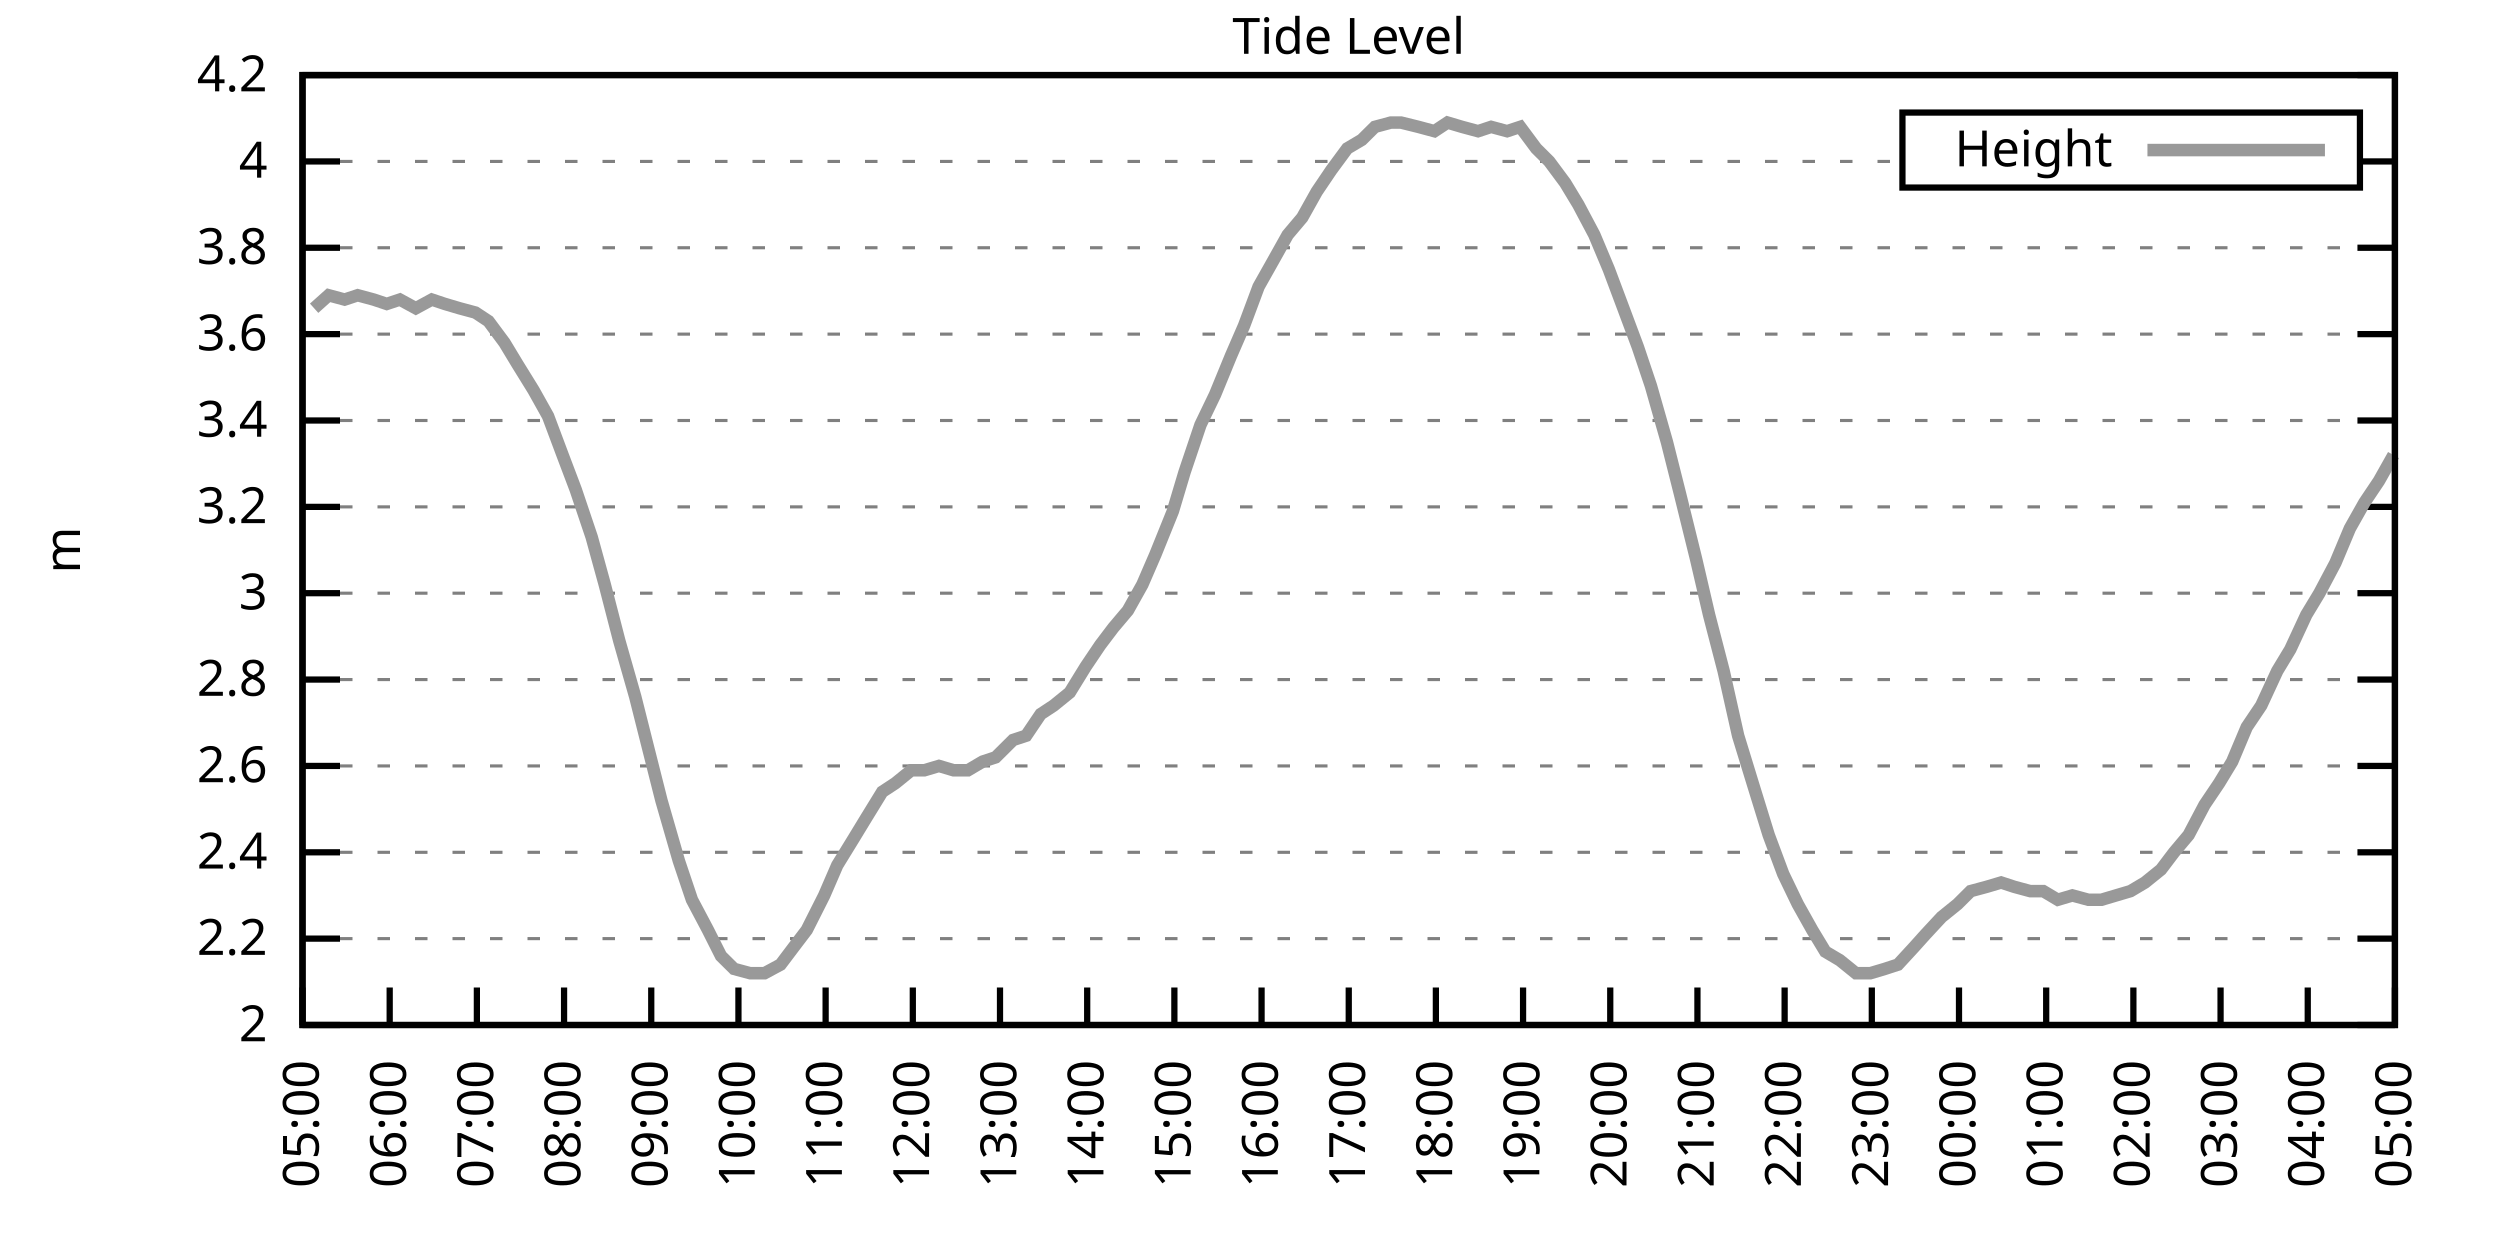
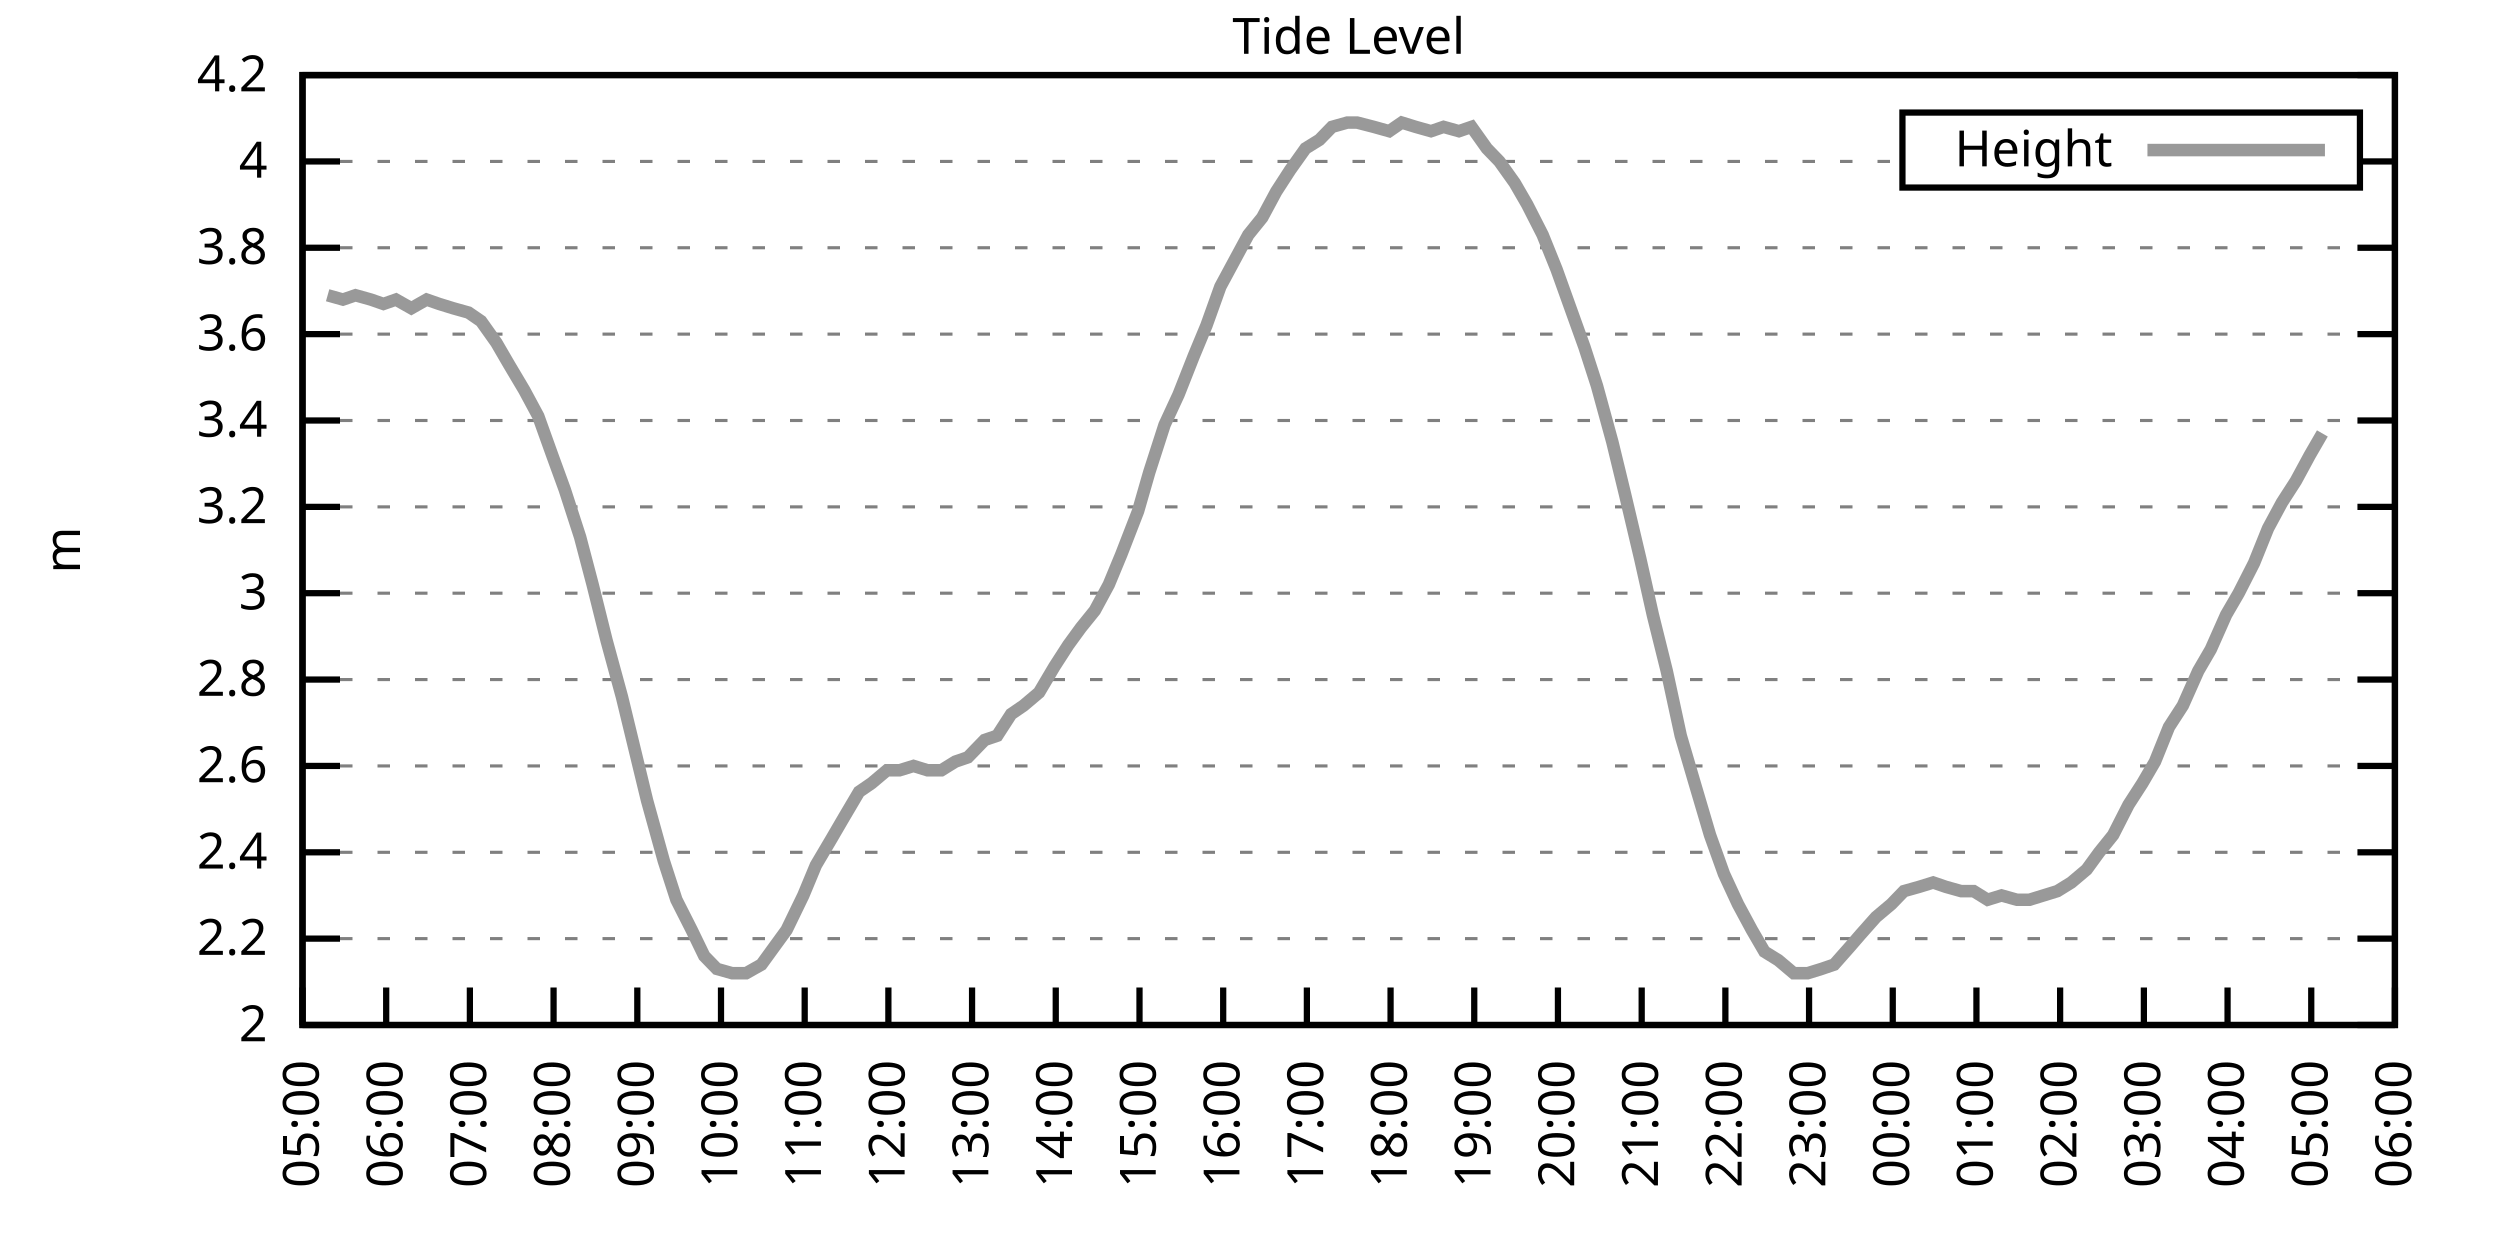
<svg xmlns="http://www.w3.org/2000/svg" xmlns:xlink="http://www.w3.org/1999/xlink" width="400" height="200" viewBox="0 0 400 200">
  <g id="gnuplot_canvas">
    <rect x="0" y="0" width="400" height="200" fill="none" />
    <defs>
      <circle id="gpDot" r="0.5" stroke-width="0.5" stroke="currentColor" />
      <path id="gpPt0" stroke-width="0.333" stroke="currentColor" d="M-1,0 h2 M0,-1 v2" />
      <path id="gpPt1" stroke-width="0.333" stroke="currentColor" d="M-1,-1 L1,1 M1,-1 L-1,1" />
      <path id="gpPt2" stroke-width="0.333" stroke="currentColor" d="M-1,0 L1,0 M0,-1 L0,1 M-1,-1 L1,1 M-1,1 L1,-1" />
      <rect id="gpPt3" stroke-width="0.333" stroke="currentColor" x="-1" y="-1" width="2" height="2" />
      <rect id="gpPt4" stroke-width="0.333" stroke="currentColor" fill="currentColor" x="-1" y="-1" width="2" height="2" />
      <circle id="gpPt5" stroke-width="0.333" stroke="currentColor" cx="0" cy="0" r="1" />
      <use xlink:href="#gpPt5" id="gpPt6" fill="currentColor" stroke="none" />
      <path id="gpPt7" stroke-width="0.333" stroke="currentColor" d="M0,-1.33 L-1.33,0.67 L1.33,0.67 z" />
      <use xlink:href="#gpPt7" id="gpPt8" fill="currentColor" stroke="none" />
      <use xlink:href="#gpPt7" id="gpPt9" stroke="currentColor" transform="rotate(180)" />
      <use xlink:href="#gpPt9" id="gpPt10" fill="currentColor" stroke="none" />
      <use xlink:href="#gpPt3" id="gpPt11" stroke="currentColor" transform="rotate(45)" />
      <use xlink:href="#gpPt11" id="gpPt12" fill="currentColor" stroke="none" />
      <path id="gpPt13" stroke-width="0.333" stroke="currentColor" d="M0,1.330 L1.265,0.411 L0.782,-1.067 L-0.782,-1.076 L-1.265,0.411 z" />
      <use xlink:href="#gpPt13" id="gpPt14" fill="currentColor" stroke="none" />
      <filter id="textbox" filterUnits="objectBoundingBox" x="0" y="0" height="1" width="1">
        <feFlood flood-color="white" flood-opacity="1" result="bgnd" />
        <feComposite in="SourceGraphic" in2="bgnd" operator="atop" />
      </filter>
      <filter id="greybox" filterUnits="objectBoundingBox" x="0" y="0" height="1" width="1">
        <feFlood flood-color="lightgrey" flood-opacity="1" result="grey" />
        <feComposite in="SourceGraphic" in2="grey" operator="atop" />
      </filter>
    </defs>
    <g fill="none" color="white" stroke="currentColor" stroke-width="1.00" stroke-linecap="butt" stroke-linejoin="miter">
</g>
    <g fill="none" color="black" stroke="currentColor" stroke-width="1.00" stroke-linecap="butt" stroke-linejoin="miter">
      <g stroke="none" shape-rendering="crispEdges">
        <polygon fill="rgb(255, 255, 255)" points="48.40,164.00 383.18,164.00 383.18,12.02 48.40,12.02 " />
      </g>
    </g>
    <g fill="none" color="black" stroke="currentColor" stroke-width="1.00" stroke-linecap="butt" stroke-linejoin="miter">
</g>
    <g fill="none" color="black" stroke="black" stroke-width="0.50" stroke-linecap="butt" stroke-linejoin="miter">
</g>
    <g fill="none" color="gray" stroke="currentColor" stroke-width="0.50" stroke-linecap="butt" stroke-linejoin="miter">
      <path stroke="gray" stroke-dasharray="2,4" class="gridline" d="M48.40,164.00 L383.19,164.00  " />
    </g>
    <g fill="none" color="gray" stroke="gray" stroke-width="1.00" stroke-linecap="butt" stroke-linejoin="miter">
</g>
    <g fill="none" color="black" stroke="currentColor" stroke-width="1.00" stroke-linecap="butt" stroke-linejoin="miter">
      <path stroke="black" d="M48.40,164.00 L54.40,164.00 M383.19,164.00 L377.19,164.00  " />
      <g transform="translate(42.80,166.60)" stroke="none" fill="black" font-family="Sans" font-size="8.00" text-anchor="end">
        <text>
          <tspan font-family="Sans"> 2</tspan>
        </text>
      </g>
    </g>
    <g fill="none" color="black" stroke="currentColor" stroke-width="1.00" stroke-linecap="butt" stroke-linejoin="miter">
</g>
    <g fill="none" color="black" stroke="black" stroke-width="0.50" stroke-linecap="butt" stroke-linejoin="miter">
</g>
    <g fill="none" color="gray" stroke="currentColor" stroke-width="0.50" stroke-linecap="butt" stroke-linejoin="miter">
      <path stroke="gray" stroke-dasharray="2,4" class="gridline" d="M48.40,150.18 L383.19,150.18  " />
    </g>
    <g fill="none" color="gray" stroke="gray" stroke-width="1.00" stroke-linecap="butt" stroke-linejoin="miter">
</g>
    <g fill="none" color="black" stroke="currentColor" stroke-width="1.00" stroke-linecap="butt" stroke-linejoin="miter">
      <path stroke="black" d="M48.40,150.18 L54.40,150.18 M383.19,150.18 L377.19,150.18  " />
      <g transform="translate(42.80,152.78)" stroke="none" fill="black" font-family="Sans" font-size="8.00" text-anchor="end">
        <text>
          <tspan font-family="Sans"> 2.2</tspan>
        </text>
      </g>
    </g>
    <g fill="none" color="black" stroke="currentColor" stroke-width="1.00" stroke-linecap="butt" stroke-linejoin="miter">
</g>
    <g fill="none" color="black" stroke="black" stroke-width="0.50" stroke-linecap="butt" stroke-linejoin="miter">
</g>
    <g fill="none" color="gray" stroke="currentColor" stroke-width="0.50" stroke-linecap="butt" stroke-linejoin="miter">
      <path stroke="gray" stroke-dasharray="2,4" class="gridline" d="M48.40,136.37 L383.19,136.37  " />
    </g>
    <g fill="none" color="gray" stroke="gray" stroke-width="1.00" stroke-linecap="butt" stroke-linejoin="miter">
</g>
    <g fill="none" color="black" stroke="currentColor" stroke-width="1.00" stroke-linecap="butt" stroke-linejoin="miter">
      <path stroke="black" d="M48.40,136.37 L54.40,136.37 M383.19,136.37 L377.19,136.37  " />
      <g transform="translate(42.80,138.97)" stroke="none" fill="black" font-family="Sans" font-size="8.00" text-anchor="end">
        <text>
          <tspan font-family="Sans"> 2.4</tspan>
        </text>
      </g>
    </g>
    <g fill="none" color="black" stroke="currentColor" stroke-width="1.00" stroke-linecap="butt" stroke-linejoin="miter">
</g>
    <g fill="none" color="black" stroke="black" stroke-width="0.50" stroke-linecap="butt" stroke-linejoin="miter">
</g>
    <g fill="none" color="gray" stroke="currentColor" stroke-width="0.50" stroke-linecap="butt" stroke-linejoin="miter">
      <path stroke="gray" stroke-dasharray="2,4" class="gridline" d="M48.40,122.55 L383.19,122.55  " />
    </g>
    <g fill="none" color="gray" stroke="gray" stroke-width="1.00" stroke-linecap="butt" stroke-linejoin="miter">
</g>
    <g fill="none" color="black" stroke="currentColor" stroke-width="1.00" stroke-linecap="butt" stroke-linejoin="miter">
      <path stroke="black" d="M48.40,122.55 L54.40,122.55 M383.19,122.55 L377.19,122.55  " />
      <g transform="translate(42.80,125.15)" stroke="none" fill="black" font-family="Sans" font-size="8.00" text-anchor="end">
        <text>
          <tspan font-family="Sans"> 2.6</tspan>
        </text>
      </g>
    </g>
    <g fill="none" color="black" stroke="currentColor" stroke-width="1.00" stroke-linecap="butt" stroke-linejoin="miter">
</g>
    <g fill="none" color="black" stroke="black" stroke-width="0.50" stroke-linecap="butt" stroke-linejoin="miter">
</g>
    <g fill="none" color="gray" stroke="currentColor" stroke-width="0.50" stroke-linecap="butt" stroke-linejoin="miter">
      <path stroke="gray" stroke-dasharray="2,4" class="gridline" d="M48.40,108.73 L383.19,108.73  " />
    </g>
    <g fill="none" color="gray" stroke="gray" stroke-width="1.00" stroke-linecap="butt" stroke-linejoin="miter">
</g>
    <g fill="none" color="black" stroke="currentColor" stroke-width="1.00" stroke-linecap="butt" stroke-linejoin="miter">
      <path stroke="black" d="M48.40,108.73 L54.40,108.73 M383.19,108.73 L377.19,108.73  " />
      <g transform="translate(42.80,111.33)" stroke="none" fill="black" font-family="Sans" font-size="8.00" text-anchor="end">
        <text>
          <tspan font-family="Sans"> 2.8</tspan>
        </text>
      </g>
    </g>
    <g fill="none" color="black" stroke="currentColor" stroke-width="1.00" stroke-linecap="butt" stroke-linejoin="miter">
</g>
    <g fill="none" color="black" stroke="black" stroke-width="0.50" stroke-linecap="butt" stroke-linejoin="miter">
</g>
    <g fill="none" color="gray" stroke="currentColor" stroke-width="0.50" stroke-linecap="butt" stroke-linejoin="miter">
      <path stroke="gray" stroke-dasharray="2,4" class="gridline" d="M48.40,94.91 L383.19,94.91  " />
    </g>
    <g fill="none" color="gray" stroke="gray" stroke-width="1.00" stroke-linecap="butt" stroke-linejoin="miter">
</g>
    <g fill="none" color="black" stroke="currentColor" stroke-width="1.00" stroke-linecap="butt" stroke-linejoin="miter">
      <path stroke="black" d="M48.40,94.91 L54.40,94.91 M383.19,94.91 L377.19,94.91  " />
      <g transform="translate(42.80,97.51)" stroke="none" fill="black" font-family="Sans" font-size="8.00" text-anchor="end">
        <text>
          <tspan font-family="Sans"> 3</tspan>
        </text>
      </g>
    </g>
    <g fill="none" color="black" stroke="currentColor" stroke-width="1.00" stroke-linecap="butt" stroke-linejoin="miter">
</g>
    <g fill="none" color="black" stroke="black" stroke-width="0.50" stroke-linecap="butt" stroke-linejoin="miter">
</g>
    <g fill="none" color="gray" stroke="currentColor" stroke-width="0.50" stroke-linecap="butt" stroke-linejoin="miter">
      <path stroke="gray" stroke-dasharray="2,4" class="gridline" d="M48.40,81.10 L383.19,81.10  " />
    </g>
    <g fill="none" color="gray" stroke="gray" stroke-width="1.00" stroke-linecap="butt" stroke-linejoin="miter">
</g>
    <g fill="none" color="black" stroke="currentColor" stroke-width="1.00" stroke-linecap="butt" stroke-linejoin="miter">
      <path stroke="black" d="M48.40,81.10 L54.40,81.10 M383.19,81.10 L377.19,81.10  " />
      <g transform="translate(42.80,83.70)" stroke="none" fill="black" font-family="Sans" font-size="8.00" text-anchor="end">
        <text>
          <tspan font-family="Sans"> 3.2</tspan>
        </text>
      </g>
    </g>
    <g fill="none" color="black" stroke="currentColor" stroke-width="1.00" stroke-linecap="butt" stroke-linejoin="miter">
</g>
    <g fill="none" color="black" stroke="black" stroke-width="0.50" stroke-linecap="butt" stroke-linejoin="miter">
</g>
    <g fill="none" color="gray" stroke="currentColor" stroke-width="0.50" stroke-linecap="butt" stroke-linejoin="miter">
      <path stroke="gray" stroke-dasharray="2,4" class="gridline" d="M48.40,67.28 L383.19,67.28  " />
    </g>
    <g fill="none" color="gray" stroke="gray" stroke-width="1.00" stroke-linecap="butt" stroke-linejoin="miter">
</g>
    <g fill="none" color="black" stroke="currentColor" stroke-width="1.00" stroke-linecap="butt" stroke-linejoin="miter">
      <path stroke="black" d="M48.40,67.28 L54.40,67.28 M383.19,67.28 L377.19,67.28  " />
      <g transform="translate(42.80,69.88)" stroke="none" fill="black" font-family="Sans" font-size="8.00" text-anchor="end">
        <text>
          <tspan font-family="Sans"> 3.4</tspan>
        </text>
      </g>
    </g>
    <g fill="none" color="black" stroke="currentColor" stroke-width="1.00" stroke-linecap="butt" stroke-linejoin="miter">
</g>
    <g fill="none" color="black" stroke="black" stroke-width="0.50" stroke-linecap="butt" stroke-linejoin="miter">
</g>
    <g fill="none" color="gray" stroke="currentColor" stroke-width="0.50" stroke-linecap="butt" stroke-linejoin="miter">
      <path stroke="gray" stroke-dasharray="2,4" class="gridline" d="M48.40,53.46 L383.19,53.46  " />
    </g>
    <g fill="none" color="gray" stroke="gray" stroke-width="1.00" stroke-linecap="butt" stroke-linejoin="miter">
</g>
    <g fill="none" color="black" stroke="currentColor" stroke-width="1.00" stroke-linecap="butt" stroke-linejoin="miter">
      <path stroke="black" d="M48.40,53.46 L54.40,53.46 M383.19,53.46 L377.19,53.46  " />
      <g transform="translate(42.80,56.06)" stroke="none" fill="black" font-family="Sans" font-size="8.00" text-anchor="end">
        <text>
          <tspan font-family="Sans"> 3.6</tspan>
        </text>
      </g>
    </g>
    <g fill="none" color="black" stroke="currentColor" stroke-width="1.00" stroke-linecap="butt" stroke-linejoin="miter">
</g>
    <g fill="none" color="black" stroke="black" stroke-width="0.50" stroke-linecap="butt" stroke-linejoin="miter">
</g>
    <g fill="none" color="gray" stroke="currentColor" stroke-width="0.50" stroke-linecap="butt" stroke-linejoin="miter">
      <path stroke="gray" stroke-dasharray="2,4" class="gridline" d="M48.40,39.64 L383.19,39.64  " />
    </g>
    <g fill="none" color="gray" stroke="gray" stroke-width="1.00" stroke-linecap="butt" stroke-linejoin="miter">
</g>
    <g fill="none" color="black" stroke="currentColor" stroke-width="1.00" stroke-linecap="butt" stroke-linejoin="miter">
      <path stroke="black" d="M48.40,39.64 L54.40,39.64 M383.19,39.64 L377.19,39.64  " />
      <g transform="translate(42.80,42.24)" stroke="none" fill="black" font-family="Sans" font-size="8.00" text-anchor="end">
        <text>
          <tspan font-family="Sans"> 3.8</tspan>
        </text>
      </g>
    </g>
    <g fill="none" color="black" stroke="currentColor" stroke-width="1.00" stroke-linecap="butt" stroke-linejoin="miter">
</g>
    <g fill="none" color="black" stroke="black" stroke-width="0.50" stroke-linecap="butt" stroke-linejoin="miter">
</g>
    <g fill="none" color="gray" stroke="currentColor" stroke-width="0.50" stroke-linecap="butt" stroke-linejoin="miter">
      <path stroke="gray" stroke-dasharray="2,4" class="gridline" d="M48.40,25.83 L304.39,25.83 M377.59,25.83 L383.19,25.83  " />
    </g>
    <g fill="none" color="gray" stroke="gray" stroke-width="1.00" stroke-linecap="butt" stroke-linejoin="miter">
</g>
    <g fill="none" color="black" stroke="currentColor" stroke-width="1.00" stroke-linecap="butt" stroke-linejoin="miter">
      <path stroke="black" d="M48.40,25.83 L54.40,25.83 M383.19,25.83 L377.19,25.83  " />
      <g transform="translate(42.80,28.43)" stroke="none" fill="black" font-family="Sans" font-size="8.00" text-anchor="end">
        <text>
          <tspan font-family="Sans"> 4</tspan>
        </text>
      </g>
    </g>
    <g fill="none" color="black" stroke="currentColor" stroke-width="1.00" stroke-linecap="butt" stroke-linejoin="miter">
</g>
    <g fill="none" color="black" stroke="black" stroke-width="0.50" stroke-linecap="butt" stroke-linejoin="miter">
</g>
    <g fill="none" color="gray" stroke="currentColor" stroke-width="0.50" stroke-linecap="butt" stroke-linejoin="miter">
      <path stroke="gray" stroke-dasharray="2,4" class="gridline" d="M48.40,12.01 L383.19,12.01  " />
    </g>
    <g fill="none" color="gray" stroke="gray" stroke-width="1.00" stroke-linecap="butt" stroke-linejoin="miter">
</g>
    <g fill="none" color="black" stroke="currentColor" stroke-width="1.00" stroke-linecap="butt" stroke-linejoin="miter">
      <path stroke="black" d="M48.40,12.01 L54.40,12.01 M383.19,12.01 L377.19,12.01  " />
      <g transform="translate(42.80,14.61)" stroke="none" fill="black" font-family="Sans" font-size="8.00" text-anchor="end">
        <text>
          <tspan font-family="Sans"> 4.2</tspan>
        </text>
      </g>
    </g>
    <g fill="none" color="black" stroke="currentColor" stroke-width="1.00" stroke-linecap="butt" stroke-linejoin="miter">
      <path stroke="black" d="M48.40,164.00 L48.40,158.00  " />
      <g transform="translate(51.00,169.60) rotate(270.00)" stroke="none" fill="black" font-family="Sans" font-size="8.00" text-anchor="end">
        <text>
          <tspan font-family="Sans">05:00</tspan>
        </text>
      </g>
    </g>
    <g fill="none" color="black" stroke="currentColor" stroke-width="1.00" stroke-linecap="butt" stroke-linejoin="miter">
-       <path stroke="black" d="M62.35,164.00 L62.35,158.00  " />
-       <g transform="translate(64.95,169.60) rotate(270.00)" stroke="none" fill="black" font-family="Sans" font-size="8.00" text-anchor="end">
+       <path stroke="black" d="M61.79,164.00 L61.79,158.00  " />
+       <g transform="translate(64.39,169.60) rotate(270.00)" stroke="none" fill="black" font-family="Sans" font-size="8.00" text-anchor="end">
        <text>
          <tspan font-family="Sans">06:00</tspan>
        </text>
      </g>
    </g>
    <g fill="none" color="black" stroke="currentColor" stroke-width="1.00" stroke-linecap="butt" stroke-linejoin="miter">
-       <path stroke="black" d="M76.30,164.00 L76.30,158.00  " />
-       <g transform="translate(78.90,169.60) rotate(270.00)" stroke="none" fill="black" font-family="Sans" font-size="8.00" text-anchor="end">
+       <path stroke="black" d="M75.18,164.00 L75.18,158.00  " />
+       <g transform="translate(77.78,169.60) rotate(270.00)" stroke="none" fill="black" font-family="Sans" font-size="8.00" text-anchor="end">
        <text>
          <tspan font-family="Sans">07:00</tspan>
        </text>
      </g>
    </g>
    <g fill="none" color="black" stroke="currentColor" stroke-width="1.00" stroke-linecap="butt" stroke-linejoin="miter">
-       <path stroke="black" d="M90.25,164.00 L90.25,158.00  " />
-       <g transform="translate(92.85,169.60) rotate(270.00)" stroke="none" fill="black" font-family="Sans" font-size="8.00" text-anchor="end">
+       <path stroke="black" d="M88.57,164.00 L88.57,158.00  " />
+       <g transform="translate(91.17,169.60) rotate(270.00)" stroke="none" fill="black" font-family="Sans" font-size="8.00" text-anchor="end">
        <text>
          <tspan font-family="Sans">08:00</tspan>
        </text>
      </g>
    </g>
    <g fill="none" color="black" stroke="currentColor" stroke-width="1.00" stroke-linecap="butt" stroke-linejoin="miter">
-       <path stroke="black" d="M104.20,164.00 L104.20,158.00  " />
-       <g transform="translate(106.80,169.60) rotate(270.00)" stroke="none" fill="black" font-family="Sans" font-size="8.00" text-anchor="end">
+       <path stroke="black" d="M101.97,164.00 L101.97,158.00  " />
+       <g transform="translate(104.57,169.60) rotate(270.00)" stroke="none" fill="black" font-family="Sans" font-size="8.00" text-anchor="end">
        <text>
          <tspan font-family="Sans">09:00</tspan>
        </text>
      </g>
    </g>
    <g fill="none" color="black" stroke="currentColor" stroke-width="1.00" stroke-linecap="butt" stroke-linejoin="miter">
-       <path stroke="black" d="M118.15,164.00 L118.15,158.00  " />
-       <g transform="translate(120.75,169.60) rotate(270.00)" stroke="none" fill="black" font-family="Sans" font-size="8.00" text-anchor="end">
+       <path stroke="black" d="M115.36,164.00 L115.36,158.00  " />
+       <g transform="translate(117.96,169.60) rotate(270.00)" stroke="none" fill="black" font-family="Sans" font-size="8.00" text-anchor="end">
        <text>
          <tspan font-family="Sans">10:00</tspan>
        </text>
      </g>
    </g>
    <g fill="none" color="black" stroke="currentColor" stroke-width="1.00" stroke-linecap="butt" stroke-linejoin="miter">
-       <path stroke="black" d="M132.10,164.00 L132.10,158.00  " />
-       <g transform="translate(134.70,169.60) rotate(270.00)" stroke="none" fill="black" font-family="Sans" font-size="8.00" text-anchor="end">
+       <path stroke="black" d="M128.75,164.00 L128.75,158.00  " />
+       <g transform="translate(131.35,169.60) rotate(270.00)" stroke="none" fill="black" font-family="Sans" font-size="8.00" text-anchor="end">
        <text>
          <tspan font-family="Sans">11:00</tspan>
        </text>
      </g>
    </g>
    <g fill="none" color="black" stroke="currentColor" stroke-width="1.00" stroke-linecap="butt" stroke-linejoin="miter">
-       <path stroke="black" d="M146.05,164.00 L146.05,158.00  " />
-       <g transform="translate(148.65,169.60) rotate(270.00)" stroke="none" fill="black" font-family="Sans" font-size="8.00" text-anchor="end">
+       <path stroke="black" d="M142.14,164.00 L142.14,158.00  " />
+       <g transform="translate(144.74,169.60) rotate(270.00)" stroke="none" fill="black" font-family="Sans" font-size="8.00" text-anchor="end">
        <text>
          <tspan font-family="Sans">12:00</tspan>
        </text>
      </g>
    </g>
    <g fill="none" color="black" stroke="currentColor" stroke-width="1.00" stroke-linecap="butt" stroke-linejoin="miter">
-       <path stroke="black" d="M160.00,164.00 L160.00,158.00  " />
-       <g transform="translate(162.60,169.60) rotate(270.00)" stroke="none" fill="black" font-family="Sans" font-size="8.00" text-anchor="end">
+       <path stroke="black" d="M155.53,164.00 L155.53,158.00  " />
+       <g transform="translate(158.13,169.60) rotate(270.00)" stroke="none" fill="black" font-family="Sans" font-size="8.00" text-anchor="end">
        <text>
          <tspan font-family="Sans">13:00</tspan>
        </text>
      </g>
    </g>
    <g fill="none" color="black" stroke="currentColor" stroke-width="1.00" stroke-linecap="butt" stroke-linejoin="miter">
-       <path stroke="black" d="M173.95,164.00 L173.95,158.00  " />
-       <g transform="translate(176.55,169.60) rotate(270.00)" stroke="none" fill="black" font-family="Sans" font-size="8.00" text-anchor="end">
+       <path stroke="black" d="M168.92,164.00 L168.92,158.00  " />
+       <g transform="translate(171.52,169.60) rotate(270.00)" stroke="none" fill="black" font-family="Sans" font-size="8.00" text-anchor="end">
        <text>
          <tspan font-family="Sans">14:00</tspan>
        </text>
      </g>
    </g>
    <g fill="none" color="black" stroke="currentColor" stroke-width="1.00" stroke-linecap="butt" stroke-linejoin="miter">
-       <path stroke="black" d="M187.90,164.00 L187.90,158.00  " />
-       <g transform="translate(190.50,169.60) rotate(270.00)" stroke="none" fill="black" font-family="Sans" font-size="8.00" text-anchor="end">
+       <path stroke="black" d="M182.32,164.00 L182.32,158.00  " />
+       <g transform="translate(184.92,169.60) rotate(270.00)" stroke="none" fill="black" font-family="Sans" font-size="8.00" text-anchor="end">
        <text>
          <tspan font-family="Sans">15:00</tspan>
        </text>
      </g>
    </g>
    <g fill="none" color="black" stroke="currentColor" stroke-width="1.00" stroke-linecap="butt" stroke-linejoin="miter">
-       <path stroke="black" d="M201.85,164.00 L201.85,158.00  " />
-       <g transform="translate(204.45,169.60) rotate(270.00)" stroke="none" fill="black" font-family="Sans" font-size="8.00" text-anchor="end">
+       <path stroke="black" d="M195.71,164.00 L195.71,158.00  " />
+       <g transform="translate(198.31,169.60) rotate(270.00)" stroke="none" fill="black" font-family="Sans" font-size="8.00" text-anchor="end">
        <text>
          <tspan font-family="Sans">16:00</tspan>
        </text>
      </g>
    </g>
    <g fill="none" color="black" stroke="currentColor" stroke-width="1.00" stroke-linecap="butt" stroke-linejoin="miter">
-       <path stroke="black" d="M215.80,164.00 L215.80,158.00  " />
-       <g transform="translate(218.40,169.60) rotate(270.00)" stroke="none" fill="black" font-family="Sans" font-size="8.00" text-anchor="end">
+       <path stroke="black" d="M209.10,164.00 L209.10,158.00  " />
+       <g transform="translate(211.70,169.60) rotate(270.00)" stroke="none" fill="black" font-family="Sans" font-size="8.00" text-anchor="end">
        <text>
          <tspan font-family="Sans">17:00</tspan>
        </text>
      </g>
    </g>
    <g fill="none" color="black" stroke="currentColor" stroke-width="1.00" stroke-linecap="butt" stroke-linejoin="miter">
-       <path stroke="black" d="M229.74,164.00 L229.74,158.00  " />
-       <g transform="translate(232.34,169.60) rotate(270.00)" stroke="none" fill="black" font-family="Sans" font-size="8.00" text-anchor="end">
+       <path stroke="black" d="M222.49,164.00 L222.49,158.00  " />
+       <g transform="translate(225.09,169.60) rotate(270.00)" stroke="none" fill="black" font-family="Sans" font-size="8.00" text-anchor="end">
        <text>
          <tspan font-family="Sans">18:00</tspan>
        </text>
      </g>
    </g>
    <g fill="none" color="black" stroke="currentColor" stroke-width="1.00" stroke-linecap="butt" stroke-linejoin="miter">
-       <path stroke="black" d="M243.69,164.00 L243.69,158.00  " />
-       <g transform="translate(246.29,169.60) rotate(270.00)" stroke="none" fill="black" font-family="Sans" font-size="8.00" text-anchor="end">
+       <path stroke="black" d="M235.88,164.00 L235.88,158.00  " />
+       <g transform="translate(238.48,169.60) rotate(270.00)" stroke="none" fill="black" font-family="Sans" font-size="8.00" text-anchor="end">
        <text>
          <tspan font-family="Sans">19:00</tspan>
        </text>
      </g>
    </g>
    <g fill="none" color="black" stroke="currentColor" stroke-width="1.00" stroke-linecap="butt" stroke-linejoin="miter">
-       <path stroke="black" d="M257.64,164.00 L257.64,158.00  " />
-       <g transform="translate(260.24,169.60) rotate(270.00)" stroke="none" fill="black" font-family="Sans" font-size="8.00" text-anchor="end">
+       <path stroke="black" d="M249.27,164.00 L249.27,158.00  " />
+       <g transform="translate(251.87,169.60) rotate(270.00)" stroke="none" fill="black" font-family="Sans" font-size="8.00" text-anchor="end">
        <text>
          <tspan font-family="Sans">20:00</tspan>
        </text>
      </g>
    </g>
    <g fill="none" color="black" stroke="currentColor" stroke-width="1.00" stroke-linecap="butt" stroke-linejoin="miter">
-       <path stroke="black" d="M271.59,164.00 L271.59,158.00  " />
-       <g transform="translate(274.19,169.60) rotate(270.00)" stroke="none" fill="black" font-family="Sans" font-size="8.00" text-anchor="end">
+       <path stroke="black" d="M262.67,164.00 L262.67,158.00  " />
+       <g transform="translate(265.27,169.60) rotate(270.00)" stroke="none" fill="black" font-family="Sans" font-size="8.00" text-anchor="end">
        <text>
          <tspan font-family="Sans">21:00</tspan>
        </text>
      </g>
    </g>
    <g fill="none" color="black" stroke="currentColor" stroke-width="1.00" stroke-linecap="butt" stroke-linejoin="miter">
-       <path stroke="black" d="M285.54,164.00 L285.54,158.00  " />
-       <g transform="translate(288.14,169.60) rotate(270.00)" stroke="none" fill="black" font-family="Sans" font-size="8.00" text-anchor="end">
+       <path stroke="black" d="M276.06,164.00 L276.06,158.00  " />
+       <g transform="translate(278.66,169.60) rotate(270.00)" stroke="none" fill="black" font-family="Sans" font-size="8.00" text-anchor="end">
        <text>
          <tspan font-family="Sans">22:00</tspan>
        </text>
      </g>
    </g>
    <g fill="none" color="black" stroke="currentColor" stroke-width="1.00" stroke-linecap="butt" stroke-linejoin="miter">
-       <path stroke="black" d="M299.49,164.00 L299.49,158.00  " />
-       <g transform="translate(302.09,169.60) rotate(270.00)" stroke="none" fill="black" font-family="Sans" font-size="8.00" text-anchor="end">
+       <path stroke="black" d="M289.45,164.00 L289.45,158.00  " />
+       <g transform="translate(292.05,169.60) rotate(270.00)" stroke="none" fill="black" font-family="Sans" font-size="8.00" text-anchor="end">
        <text>
          <tspan font-family="Sans">23:00</tspan>
        </text>
      </g>
    </g>
    <g fill="none" color="black" stroke="currentColor" stroke-width="1.00" stroke-linecap="butt" stroke-linejoin="miter">
-       <path stroke="black" d="M313.44,164.00 L313.44,158.00  " />
-       <g transform="translate(316.04,169.60) rotate(270.00)" stroke="none" fill="black" font-family="Sans" font-size="8.00" text-anchor="end">
+       <path stroke="black" d="M302.84,164.00 L302.84,158.00  " />
+       <g transform="translate(305.44,169.60) rotate(270.00)" stroke="none" fill="black" font-family="Sans" font-size="8.00" text-anchor="end">
        <text>
          <tspan font-family="Sans">00:00</tspan>
        </text>
      </g>
    </g>
    <g fill="none" color="black" stroke="currentColor" stroke-width="1.00" stroke-linecap="butt" stroke-linejoin="miter">
-       <path stroke="black" d="M327.39,164.00 L327.39,158.00  " />
-       <g transform="translate(329.99,169.60) rotate(270.00)" stroke="none" fill="black" font-family="Sans" font-size="8.00" text-anchor="end">
+       <path stroke="black" d="M316.23,164.00 L316.23,158.00  " />
+       <g transform="translate(318.83,169.60) rotate(270.00)" stroke="none" fill="black" font-family="Sans" font-size="8.00" text-anchor="end">
        <text>
          <tspan font-family="Sans">01:00</tspan>
        </text>
      </g>
    </g>
    <g fill="none" color="black" stroke="currentColor" stroke-width="1.00" stroke-linecap="butt" stroke-linejoin="miter">
-       <path stroke="black" d="M341.34,164.00 L341.34,158.00  " />
-       <g transform="translate(343.94,169.60) rotate(270.00)" stroke="none" fill="black" font-family="Sans" font-size="8.00" text-anchor="end">
+       <path stroke="black" d="M329.62,164.00 L329.62,158.00  " />
+       <g transform="translate(332.22,169.60) rotate(270.00)" stroke="none" fill="black" font-family="Sans" font-size="8.00" text-anchor="end">
        <text>
          <tspan font-family="Sans">02:00</tspan>
        </text>
      </g>
    </g>
    <g fill="none" color="black" stroke="currentColor" stroke-width="1.00" stroke-linecap="butt" stroke-linejoin="miter">
-       <path stroke="black" d="M355.29,164.00 L355.29,158.00  " />
-       <g transform="translate(357.89,169.60) rotate(270.00)" stroke="none" fill="black" font-family="Sans" font-size="8.00" text-anchor="end">
+       <path stroke="black" d="M343.02,164.00 L343.02,158.00  " />
+       <g transform="translate(345.62,169.60) rotate(270.00)" stroke="none" fill="black" font-family="Sans" font-size="8.00" text-anchor="end">
        <text>
          <tspan font-family="Sans">03:00</tspan>
        </text>
      </g>
    </g>
    <g fill="none" color="black" stroke="currentColor" stroke-width="1.00" stroke-linecap="butt" stroke-linejoin="miter">
-       <path stroke="black" d="M369.24,164.00 L369.24,158.00  " />
-       <g transform="translate(371.84,169.60) rotate(270.00)" stroke="none" fill="black" font-family="Sans" font-size="8.00" text-anchor="end">
+       <path stroke="black" d="M356.41,164.00 L356.41,158.00  " />
+       <g transform="translate(359.01,169.60) rotate(270.00)" stroke="none" fill="black" font-family="Sans" font-size="8.00" text-anchor="end">
        <text>
          <tspan font-family="Sans">04:00</tspan>
+         </text>
+       </g>
+     </g>
+     <g fill="none" color="black" stroke="currentColor" stroke-width="1.00" stroke-linecap="butt" stroke-linejoin="miter">
+       <path stroke="black" d="M369.80,164.00 L369.80,158.00  " />
+       <g transform="translate(372.40,169.60) rotate(270.00)" stroke="none" fill="black" font-family="Sans" font-size="8.00" text-anchor="end">
+         <text>
+           <tspan font-family="Sans">05:00</tspan>
        </text>
      </g>
    </g>
    <g fill="none" color="black" stroke="currentColor" stroke-width="1.00" stroke-linecap="butt" stroke-linejoin="miter">
      <path stroke="black" d="M383.19,164.00 L383.19,158.00  " />
      <g transform="translate(385.79,169.60) rotate(270.00)" stroke="none" fill="black" font-family="Sans" font-size="8.00" text-anchor="end">
        <text>
-           <tspan font-family="Sans">05:00</tspan>
+           <tspan font-family="Sans">06:00</tspan>
        </text>
      </g>
    </g>
    <g fill="none" color="black" stroke="currentColor" stroke-width="1.00" stroke-linecap="butt" stroke-linejoin="miter">
</g>
    <g fill="none" color="black" stroke="currentColor" stroke-width="1.00" stroke-linecap="butt" stroke-linejoin="miter">
      <path stroke="black" d="M48.40,12.01 L48.40,164.00 L383.19,164.00 L383.19,12.01 L48.40,12.01 Z  " />
    </g>
    <g fill="none" color="black" stroke="currentColor" stroke-width="1.00" stroke-linecap="butt" stroke-linejoin="miter">
</g>
    <g fill="none" color="black" stroke="currentColor" stroke-width="1.00" stroke-linecap="butt" stroke-linejoin="miter">
      <path stroke="black" d="M304.39,30.01 L304.39,18.01 L377.59,18.01 L377.59,30.01 L304.39,30.01 Z  " />
    </g>
    <g id="Tide_level_plot_1">
      <g fill="none" color="white" stroke="black" stroke-width="2.00" stroke-linecap="butt" stroke-linejoin="miter">
</g>
      <g fill="none" color="black" stroke="currentColor" stroke-width="2.00" stroke-linecap="butt" stroke-linejoin="miter">
        <g transform="translate(337.99,26.61)" stroke="none" fill="black" font-family="Sans" font-size="8.00" text-anchor="end">
          <text>
            <tspan font-family="Sans">Height</tspan>
          </text>
        </g>
      </g>
      <g fill="none" color="black" stroke="currentColor" stroke-width="2.00" stroke-linecap="butt" stroke-linejoin="miter">
-         <path stroke="rgb(153, 153, 153)" d="M343.59,24.01 L371.99,24.01 M50.26,49.32 L52.58,47.24 L55.14,47.93 L57.23,47.24 L59.79,47.93 L61.88,48.63   L63.98,47.93 L66.53,49.32 L69.09,47.93 L71.18,48.63 L73.51,49.32 L76.07,50.01 L78.16,51.39 L80.72,54.84   L82.81,58.30 L85.37,62.44 L87.69,66.59 L90.02,72.81 L92.11,78.33 L94.67,85.93 L96.76,93.53 L99.08,102.51   L101.64,111.49 L103.73,119.78 L105.83,128.08 L108.62,137.75 L110.71,143.96 L113.27,148.80 L115.36,152.95 L117.45,155.02   L120.01,155.71 L122.33,155.71 L124.89,154.33 L126.98,151.56 L129.08,148.80 L131.87,143.27 L133.96,138.44 L136.51,134.29   L138.61,130.84 L141.16,126.69 L143.26,125.31 L145.81,123.24 L147.91,123.24 L150.23,122.55 L152.56,123.24 L154.88,123.24   L157.21,121.86 L159.30,121.17 L162.09,118.40 L164.18,117.71 L166.51,114.26 L168.60,112.88 L171.16,110.80 L173.71,106.66   L176.04,103.20 L178.13,100.44 L180.46,97.68 L182.78,93.53 L184.87,88.70 L187.66,81.79 L189.52,75.57 L192.08,67.97   L194.41,63.13 L196.96,56.92 L199.06,52.08 L201.38,45.86 L203.71,41.72 L206.03,37.57 L208.36,34.81 L210.68,30.66   L213.01,27.21 L215.56,23.75 L217.89,22.37 L219.98,20.30 L222.54,19.61 L224.16,19.61 L226.95,20.30 L229.51,20.99   L231.60,19.61 L233.93,20.30 L236.49,20.99 L238.58,20.30 L241.14,20.99 L243.23,20.30 L245.79,23.75 L247.88,25.83   L250.44,29.28 L252.53,32.74 L255.09,37.57 L257.41,43.10 L259.74,49.32 L262.06,55.53 L264.15,61.75 L266.71,70.73   L268.80,79.02 L271.36,89.39 L273.45,98.37 L275.78,107.35 L278.10,117.71 L280.43,125.31 L282.99,133.60 L285.31,139.82   L287.64,144.66 L289.96,148.80 L292.05,152.26 L294.38,153.64 L296.94,155.71 L299.26,155.71 L301.58,155.02 L303.68,154.33   L306.23,151.56 L308.09,149.49 L310.65,146.73 L313.21,144.66 L315.30,142.58 L317.86,141.89 L320.18,141.20 L322.28,141.89   L324.83,142.58 L326.93,142.58 L329.25,143.96 L331.58,143.27 L334.13,143.96 L336.23,143.96 L338.55,143.27 L340.88,142.58   L343.20,141.20 L345.76,139.13 L347.85,136.37 L350.18,133.60 L352.73,128.77 L355.06,125.31 L357.15,121.86 L359.48,116.33   L361.80,112.88 L364.36,107.35 L366.45,103.89 L369.01,98.37 L371.10,94.91 L373.66,90.08 L375.98,84.55 L378.31,80.41   L380.63,76.95 L382.96,72.81  " />
+         <path stroke="rgb(153, 153, 153)" d="M343.59,24.01 L371.99,24.01 M52.42,47.24 L54.87,47.93 L56.88,47.24 L59.34,47.93 L61.35,48.63 L63.35,47.93   L65.81,49.32 L68.26,47.93 L70.27,48.63 L72.50,49.32 L74.96,50.01 L76.97,51.39 L79.42,54.84 L81.43,58.30   L83.89,62.44 L86.12,66.59 L88.35,72.81 L90.36,78.33 L92.82,85.93 L94.82,93.53 L97.06,102.51 L99.51,111.49   L101.52,119.78 L103.53,128.08 L106.21,137.75 L108.22,143.96 L110.67,148.80 L112.68,152.95 L114.69,155.02 L117.14,155.71   L119.38,155.71 L121.83,154.33 L123.84,151.56 L125.85,148.80 L128.53,143.27 L130.54,138.44 L132.99,134.29 L135.00,130.84   L137.45,126.69 L139.46,125.31 L141.92,123.24 L143.93,123.24 L146.16,122.55 L148.39,123.24 L150.62,123.24 L152.85,121.86   L154.86,121.17 L157.54,118.40 L159.55,117.71 L161.78,114.26 L163.79,112.88 L166.25,110.80 L168.70,106.66 L170.93,103.20   L172.94,100.44 L175.17,97.68 L177.41,93.53 L179.41,88.70 L182.09,81.79 L183.88,75.57 L186.33,67.97 L188.57,63.13   L191.02,56.92 L193.03,52.08 L195.26,45.86 L197.49,41.72 L199.73,37.57 L201.96,34.81 L204.19,30.66 L206.42,27.21   L208.88,23.75 L211.11,22.37 L213.12,20.30 L215.57,19.61 L217.13,19.61 L219.81,20.30 L222.27,20.99 L224.28,19.61   L226.51,20.30 L228.96,20.99 L230.97,20.30 L233.43,20.99 L235.44,20.30 L237.89,23.75 L239.90,25.83 L242.36,29.28   L244.36,32.74 L246.82,37.57 L249.05,43.10 L251.28,49.32 L253.51,55.53 L255.52,61.75 L257.98,70.73 L259.99,79.02   L262.44,89.39 L264.45,98.37 L266.68,107.35 L268.92,117.71 L271.15,125.31 L273.60,133.60 L275.83,139.82 L278.07,144.66   L280.30,148.80 L282.31,152.26 L284.54,153.64 L286.99,155.71 L289.23,155.71 L291.46,155.02 L293.47,154.33 L295.92,151.56   L297.71,149.49 L300.16,146.73 L302.62,144.66 L304.63,142.58 L307.08,141.89 L309.31,141.20 L311.32,141.89 L313.78,142.58   L315.79,142.58 L318.02,143.96 L320.25,143.27 L322.70,143.96 L324.71,143.96 L326.95,143.27 L329.18,142.58 L331.41,141.20   L333.86,139.13 L335.87,136.37 L338.10,133.60 L340.56,128.77 L342.79,125.31 L344.80,121.86 L347.03,116.33 L349.26,112.88   L351.72,107.35 L353.73,103.89 L356.18,98.37 L358.19,94.91 L360.65,90.08 L362.88,84.55 L365.11,80.41 L367.34,76.95   L369.58,72.81 L371.58,69.35  " />
      </g>
    </g>
    <g fill="none" color="black" stroke="currentColor" stroke-width="2.00" stroke-linecap="butt" stroke-linejoin="miter">
</g>
    <g fill="none" color="black" stroke="black" stroke-width="1.00" stroke-linecap="butt" stroke-linejoin="miter">
</g>
    <g fill="none" color="black" stroke="currentColor" stroke-width="1.00" stroke-linecap="butt" stroke-linejoin="miter">
      <path stroke="black" d="M48.40,12.01 L48.40,164.00 L383.19,164.00 L383.19,12.01 L48.40,12.01 Z  " />
      <g transform="translate(12.80,88.01) rotate(270.00)" stroke="none" fill="black" font-family="Sans" font-size="8.00" text-anchor="middle">
        <text>
          <tspan font-family="Sans">m</tspan>
        </text>
      </g>
    </g>
    <g fill="none" color="black" stroke="currentColor" stroke-width="1.00" stroke-linecap="butt" stroke-linejoin="miter">
</g>
    <g fill="none" color="black" stroke="currentColor" stroke-width="1.00" stroke-linecap="butt" stroke-linejoin="miter">
      <g transform="translate(215.79,8.61)" stroke="none" fill="black" font-family="Sans" font-size="8.00" text-anchor="middle">
        <text>
          <tspan font-family="Sans">Tide Level</tspan>
        </text>
      </g>
    </g>
    <g fill="none" color="black" stroke="currentColor" stroke-width="1.00" stroke-linecap="butt" stroke-linejoin="miter">
</g>
  </g>
</svg>
